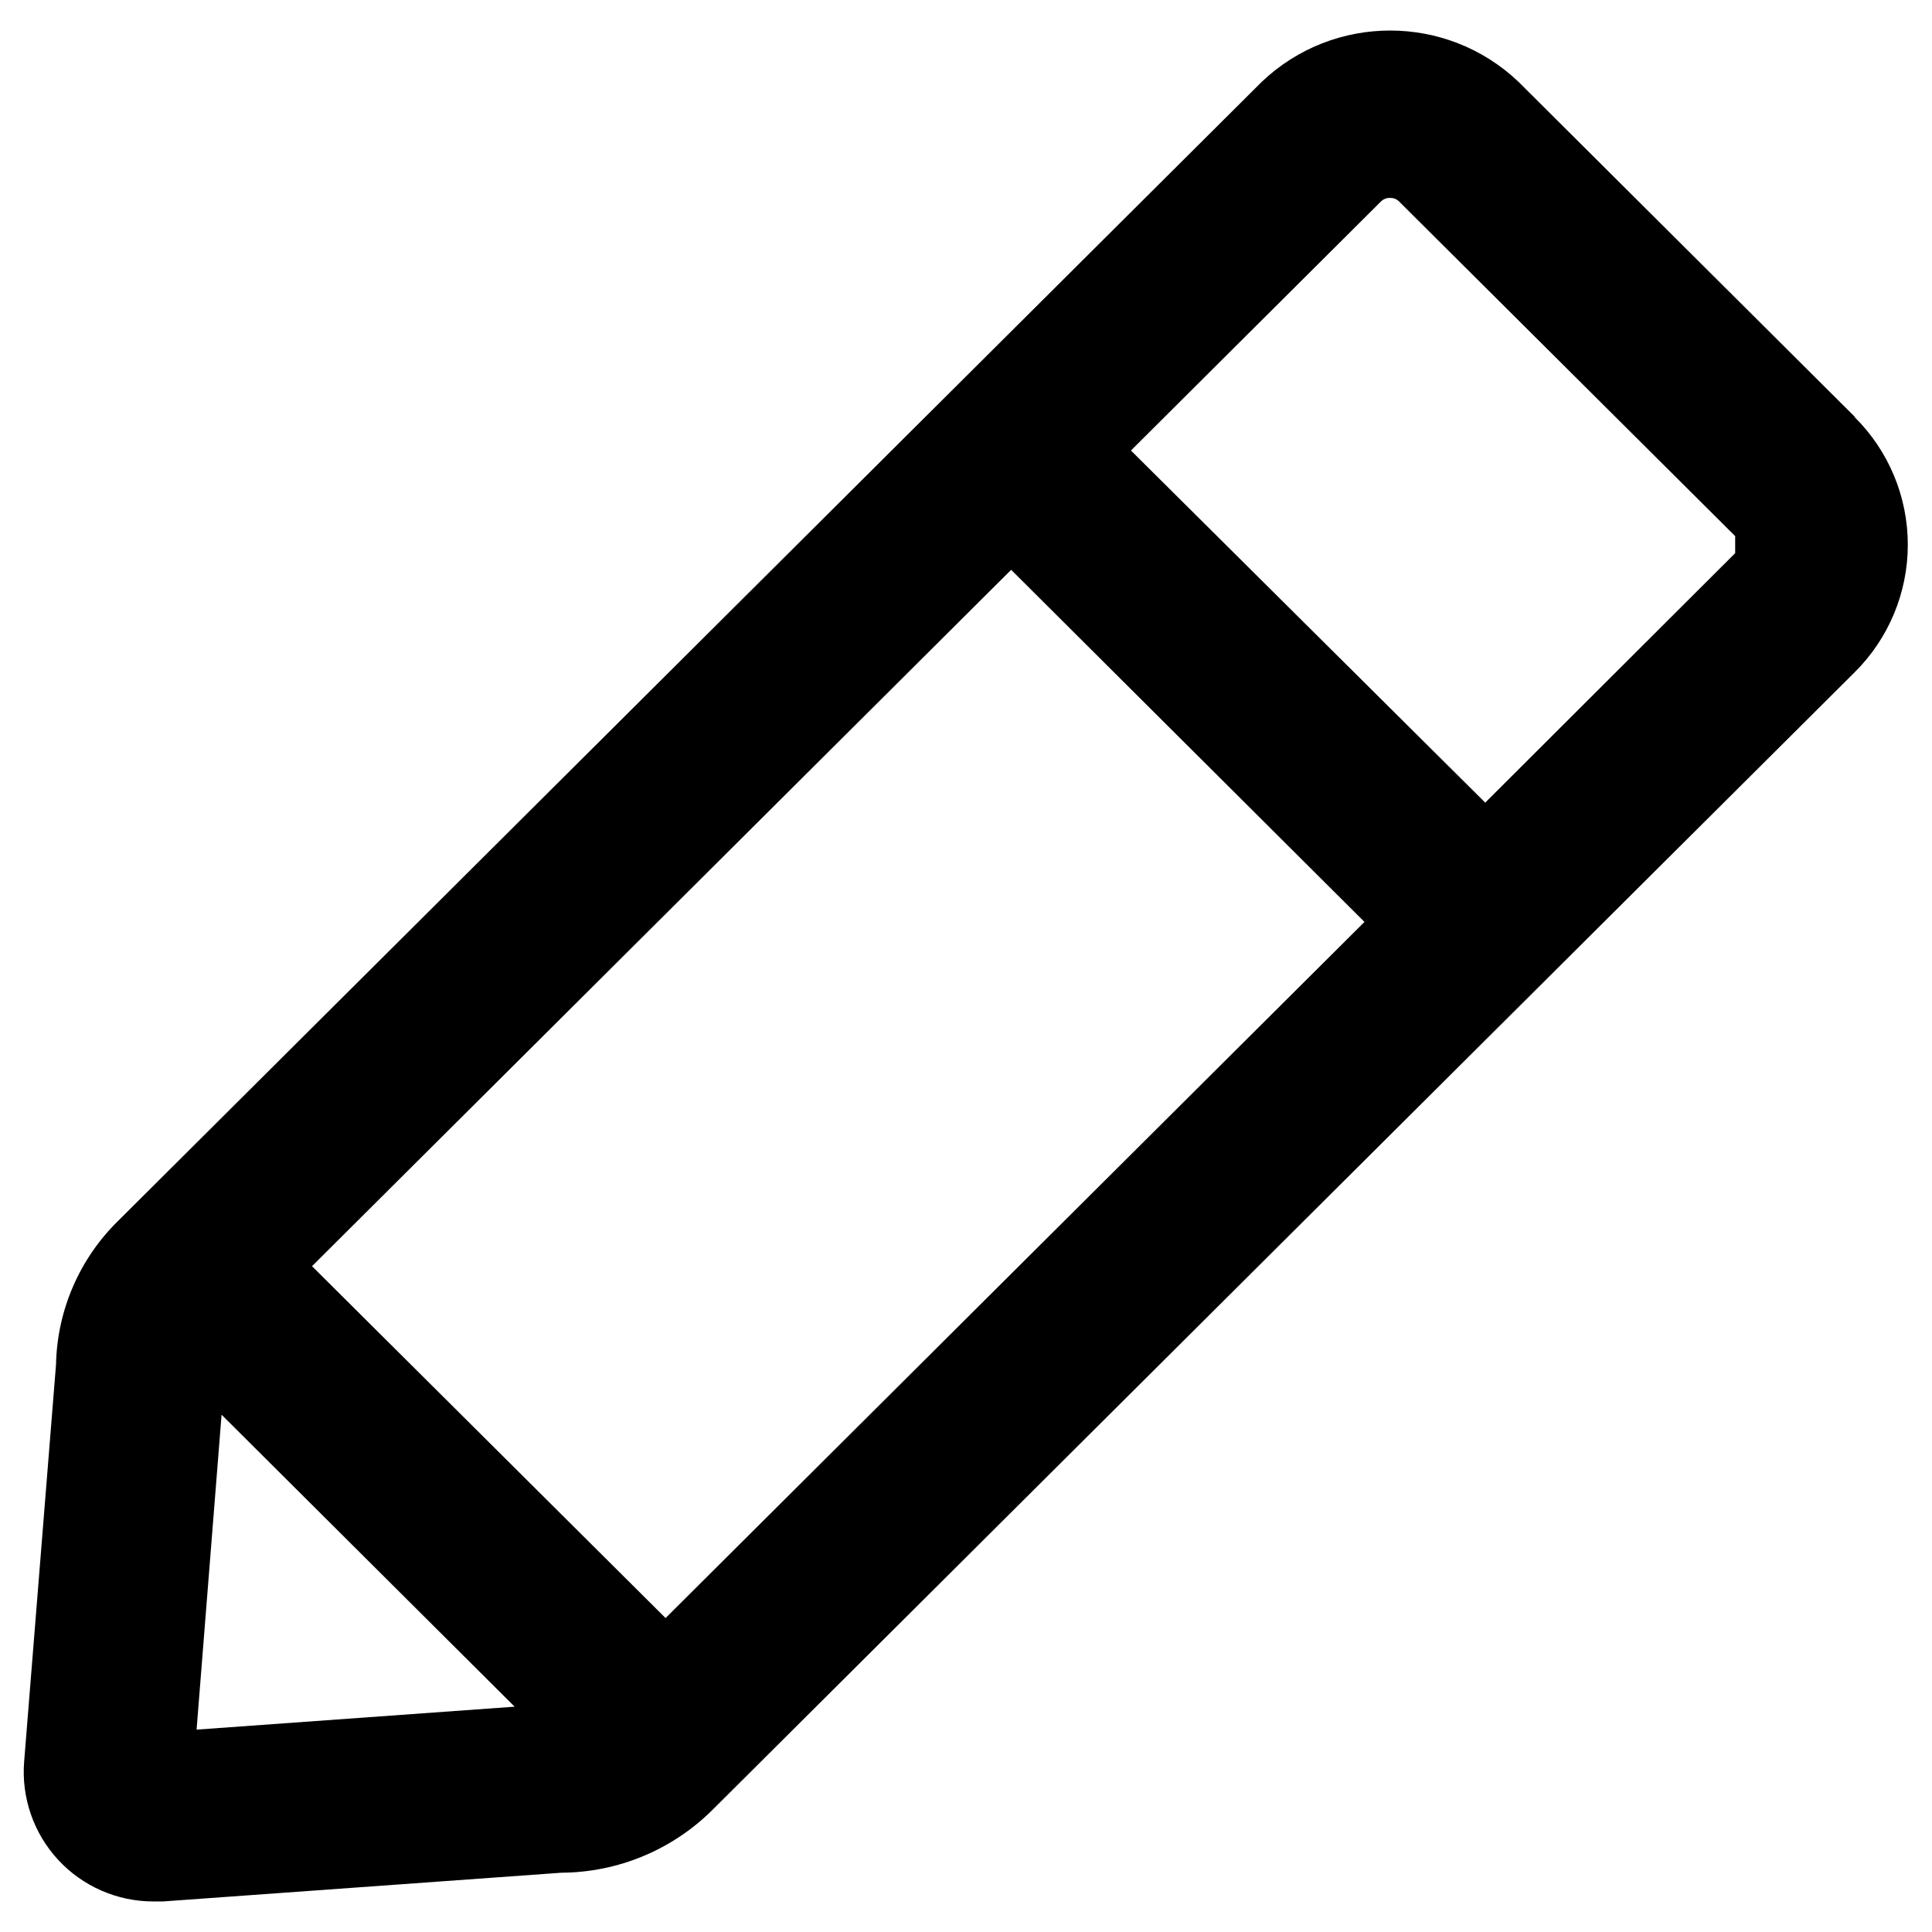
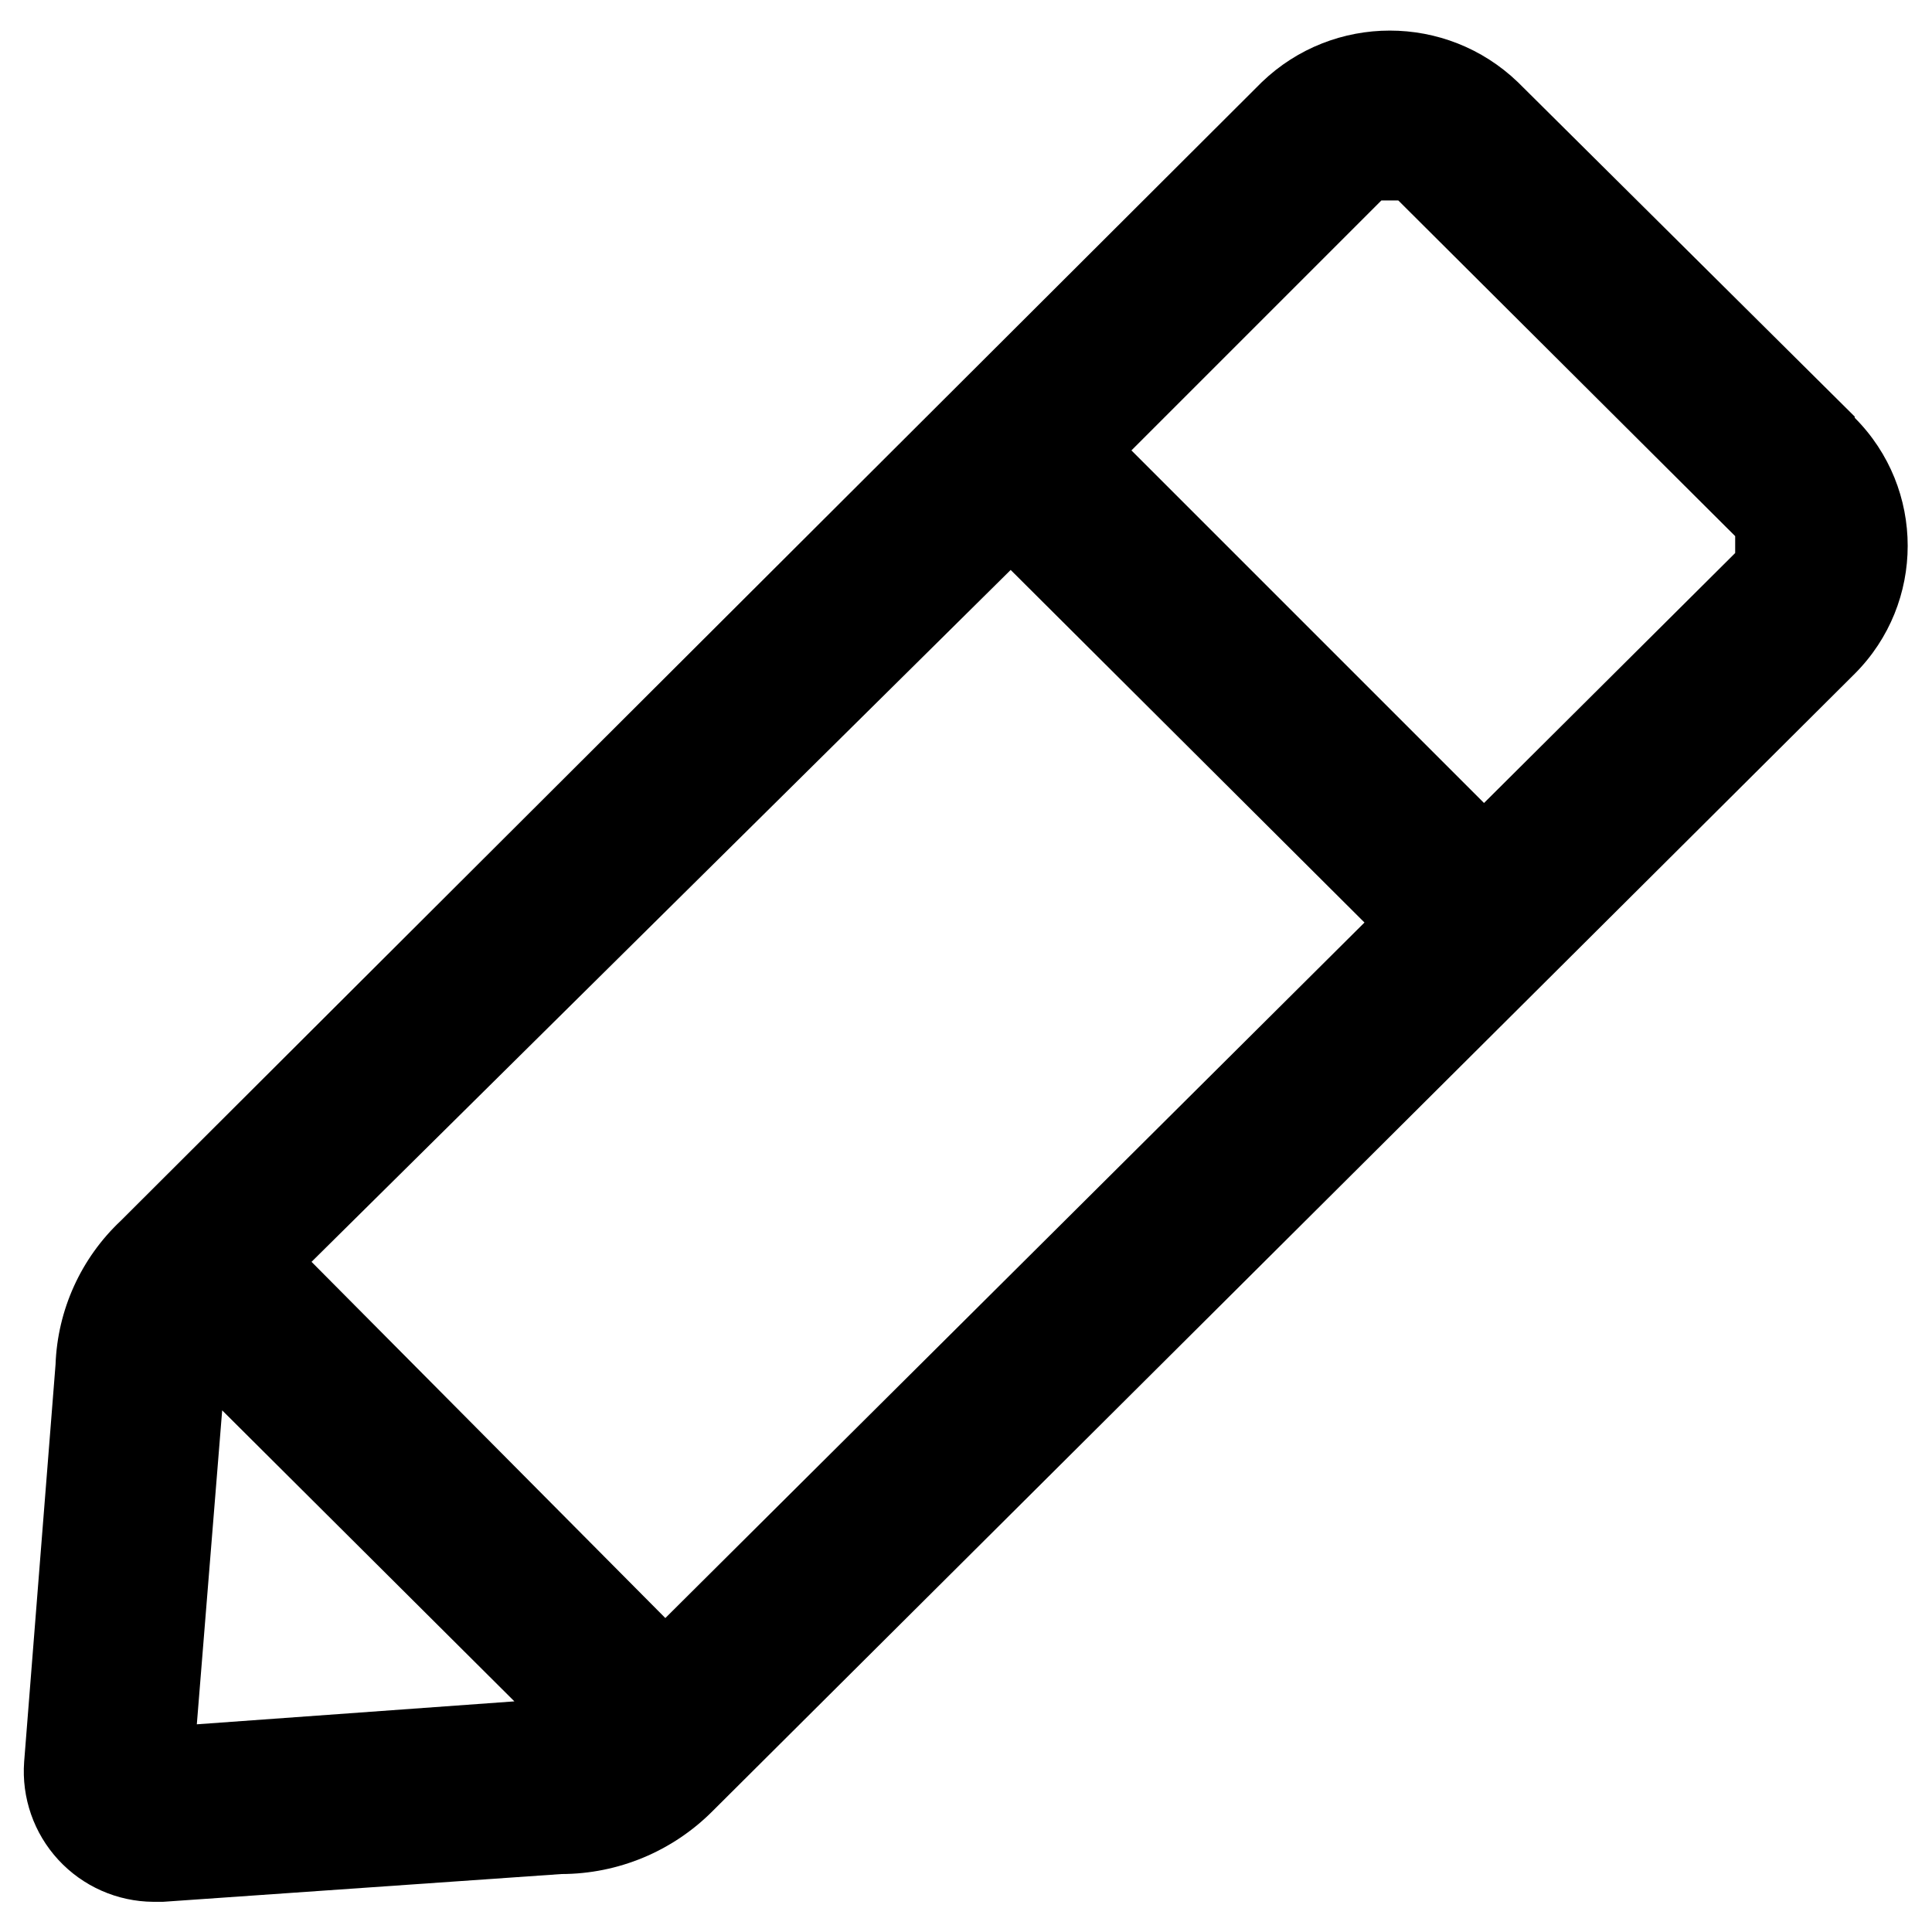
<svg xmlns="http://www.w3.org/2000/svg" viewBox="0 0 16 16">
  <g id="Layer_1" data-name="Layer 1">
-     <path d="M15.362,3.453,12.575.677a1.543,1.543,0,0,0-2.125,0L.981,10.108A1.715,1.715,0,0,0,.464,11.3L.2,14.588a1.073,1.073,0,0,0,1.072,1.159q.041,0,.078,0l3.3-.238A1.787,1.787,0,0,0,5.9,14.989l9.458-9.42a1.488,1.488,0,0,0,0-2.116ZM2.584,10.486l5.79-5.767L11.3,7.635,5.512,13.4Zm-.749,1.23,2.427,2.418-2.634.19ZM14.37,4.581,12.3,6.647,9.366,3.731l2.075-2.067a.1.1,0,0,1,.071-.025.1.1,0,0,1,.07.025L14.37,4.44Z" />
+     <path d="M15.36,3.45,12.57.68a1.53,1.53,0,0,0-2.12,0L1,10.11A1.72,1.72,0,0,0,.46,11.3L.2,14.59a1.08,1.08,0,0,0,1.07,1.16h.08l3.3-.23A1.77,1.77,0,0,0,5.9,15l9.46-9.42a1.5,1.5,0,0,0,0-2.12Zm-12.78,7L8.37,4.72,11.3,7.64,5.51,13.4Zm-.74,1.23,2.42,2.41-2.63.19ZM14.37,4.58,12.29,6.65,9.37,3.73l2.07-2.07.07,0,.07,0,2.79,2.78Z" />
  </g>
</svg>
